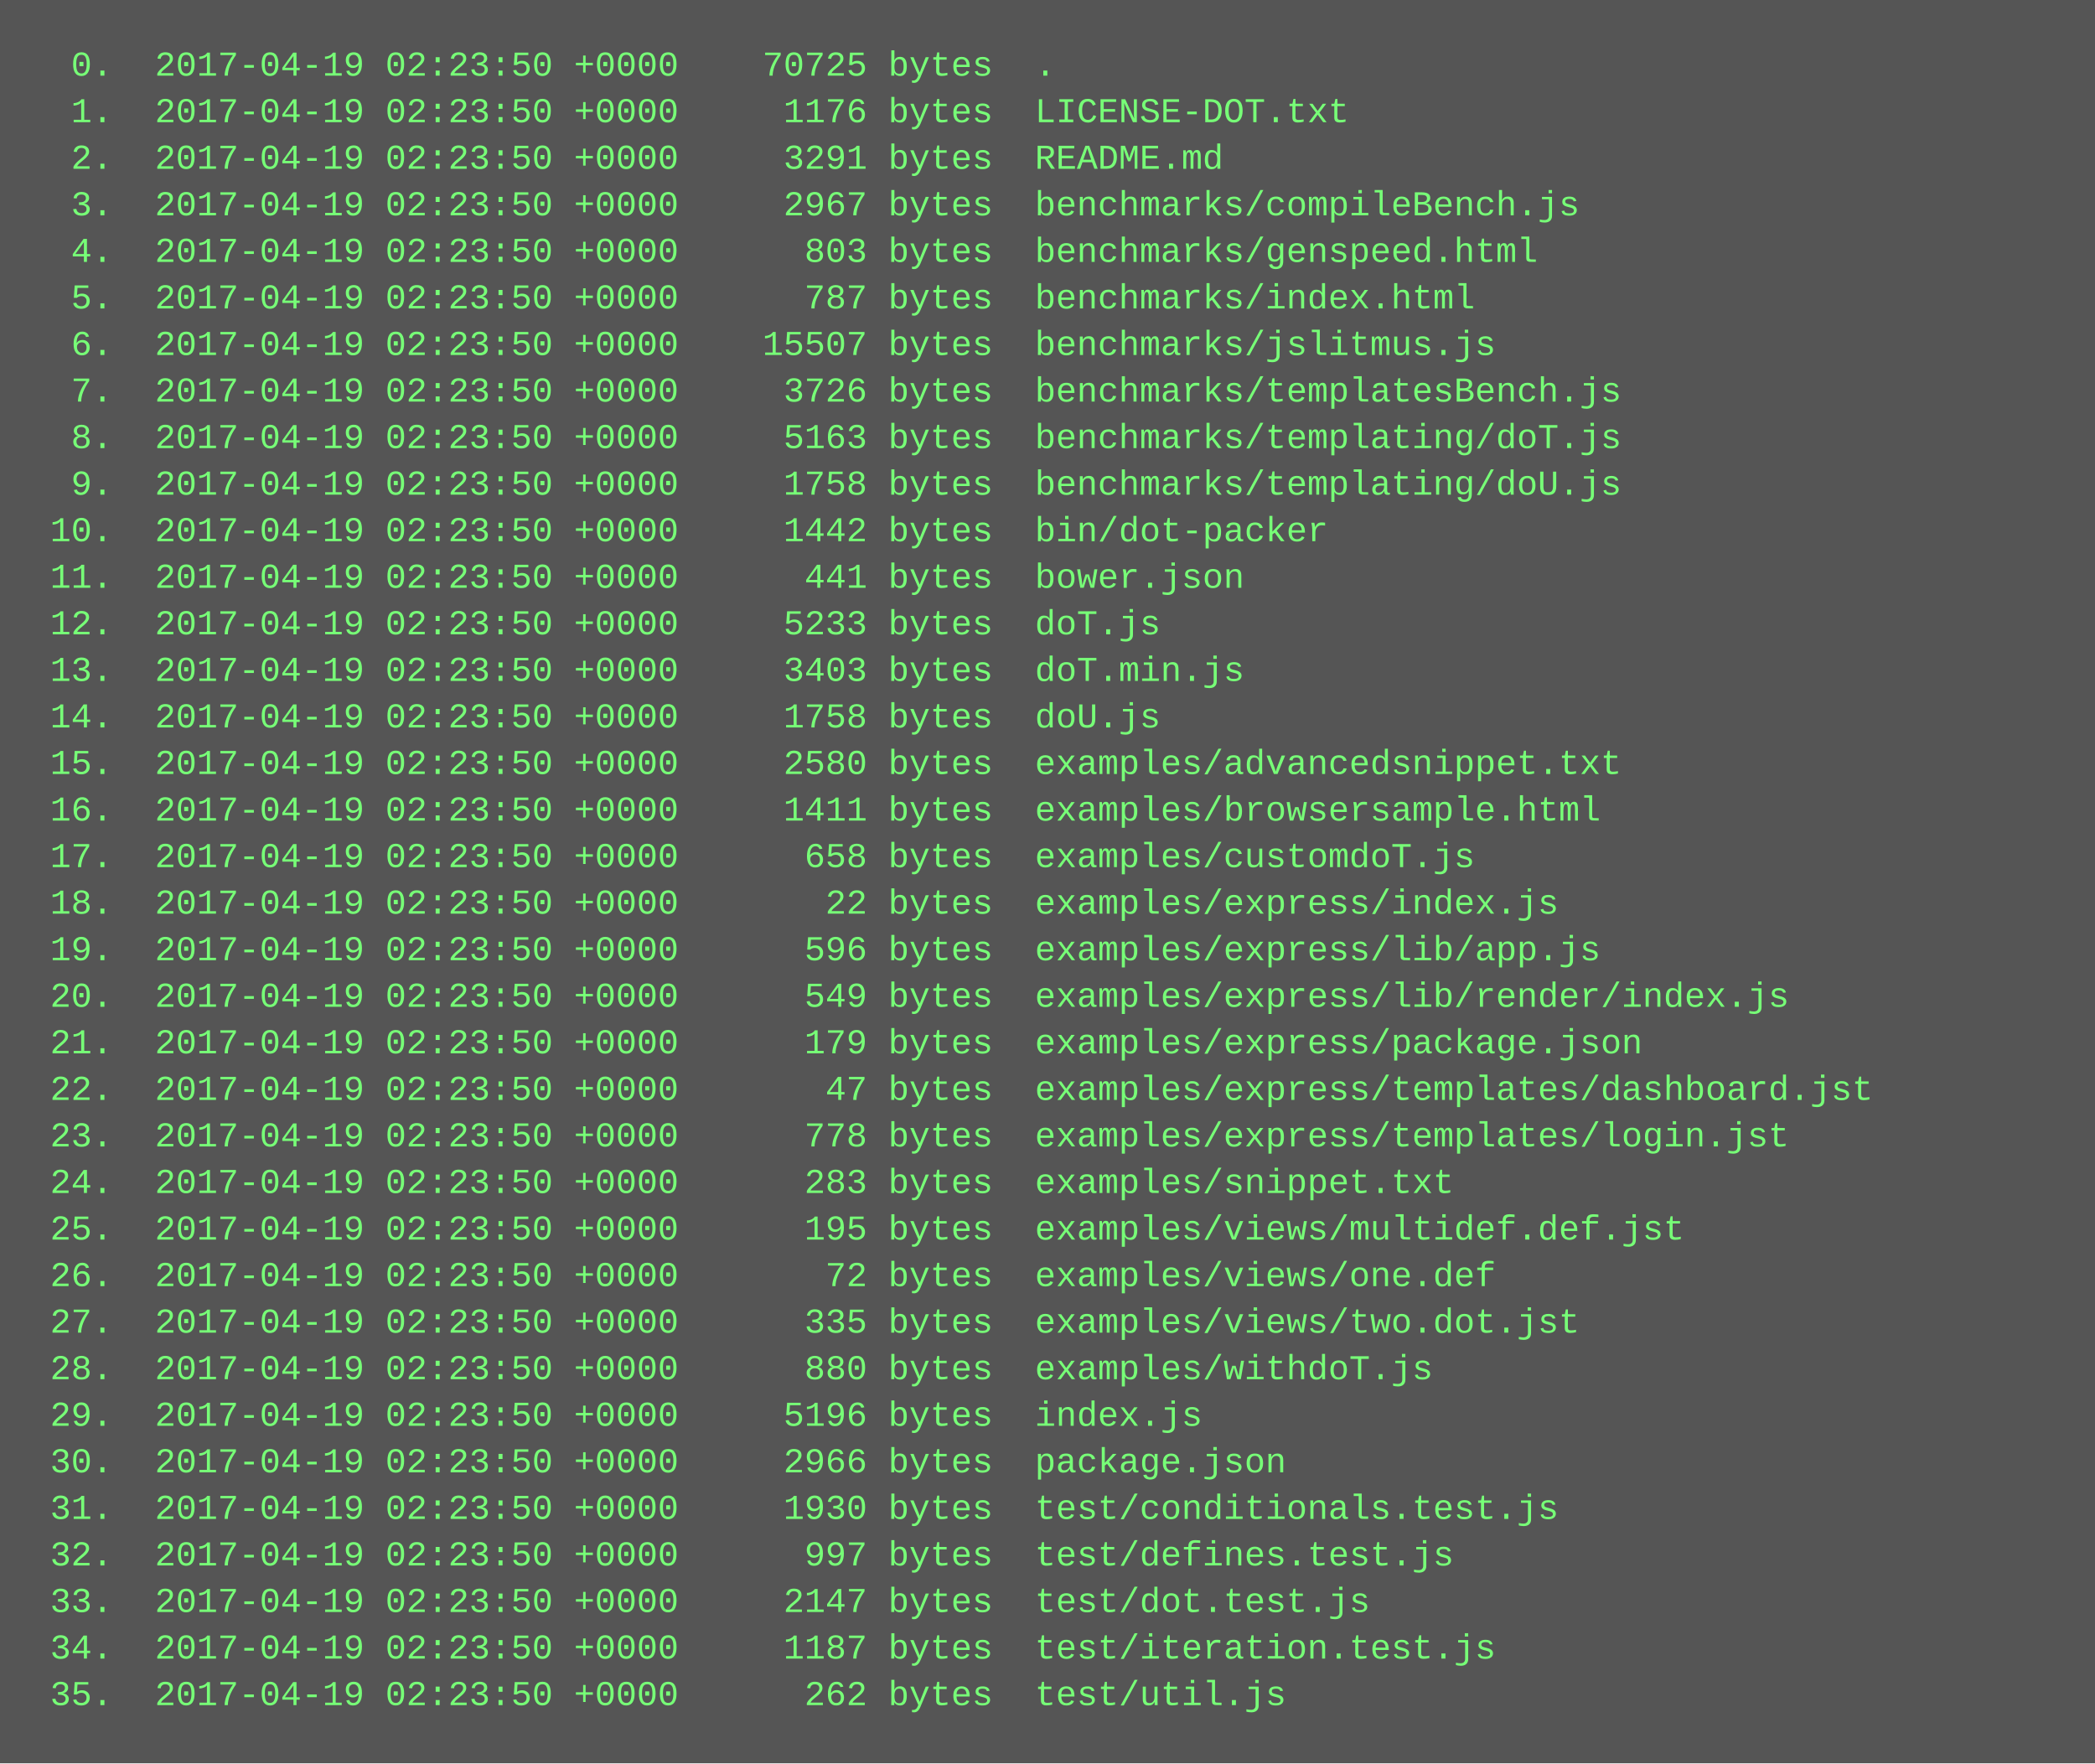
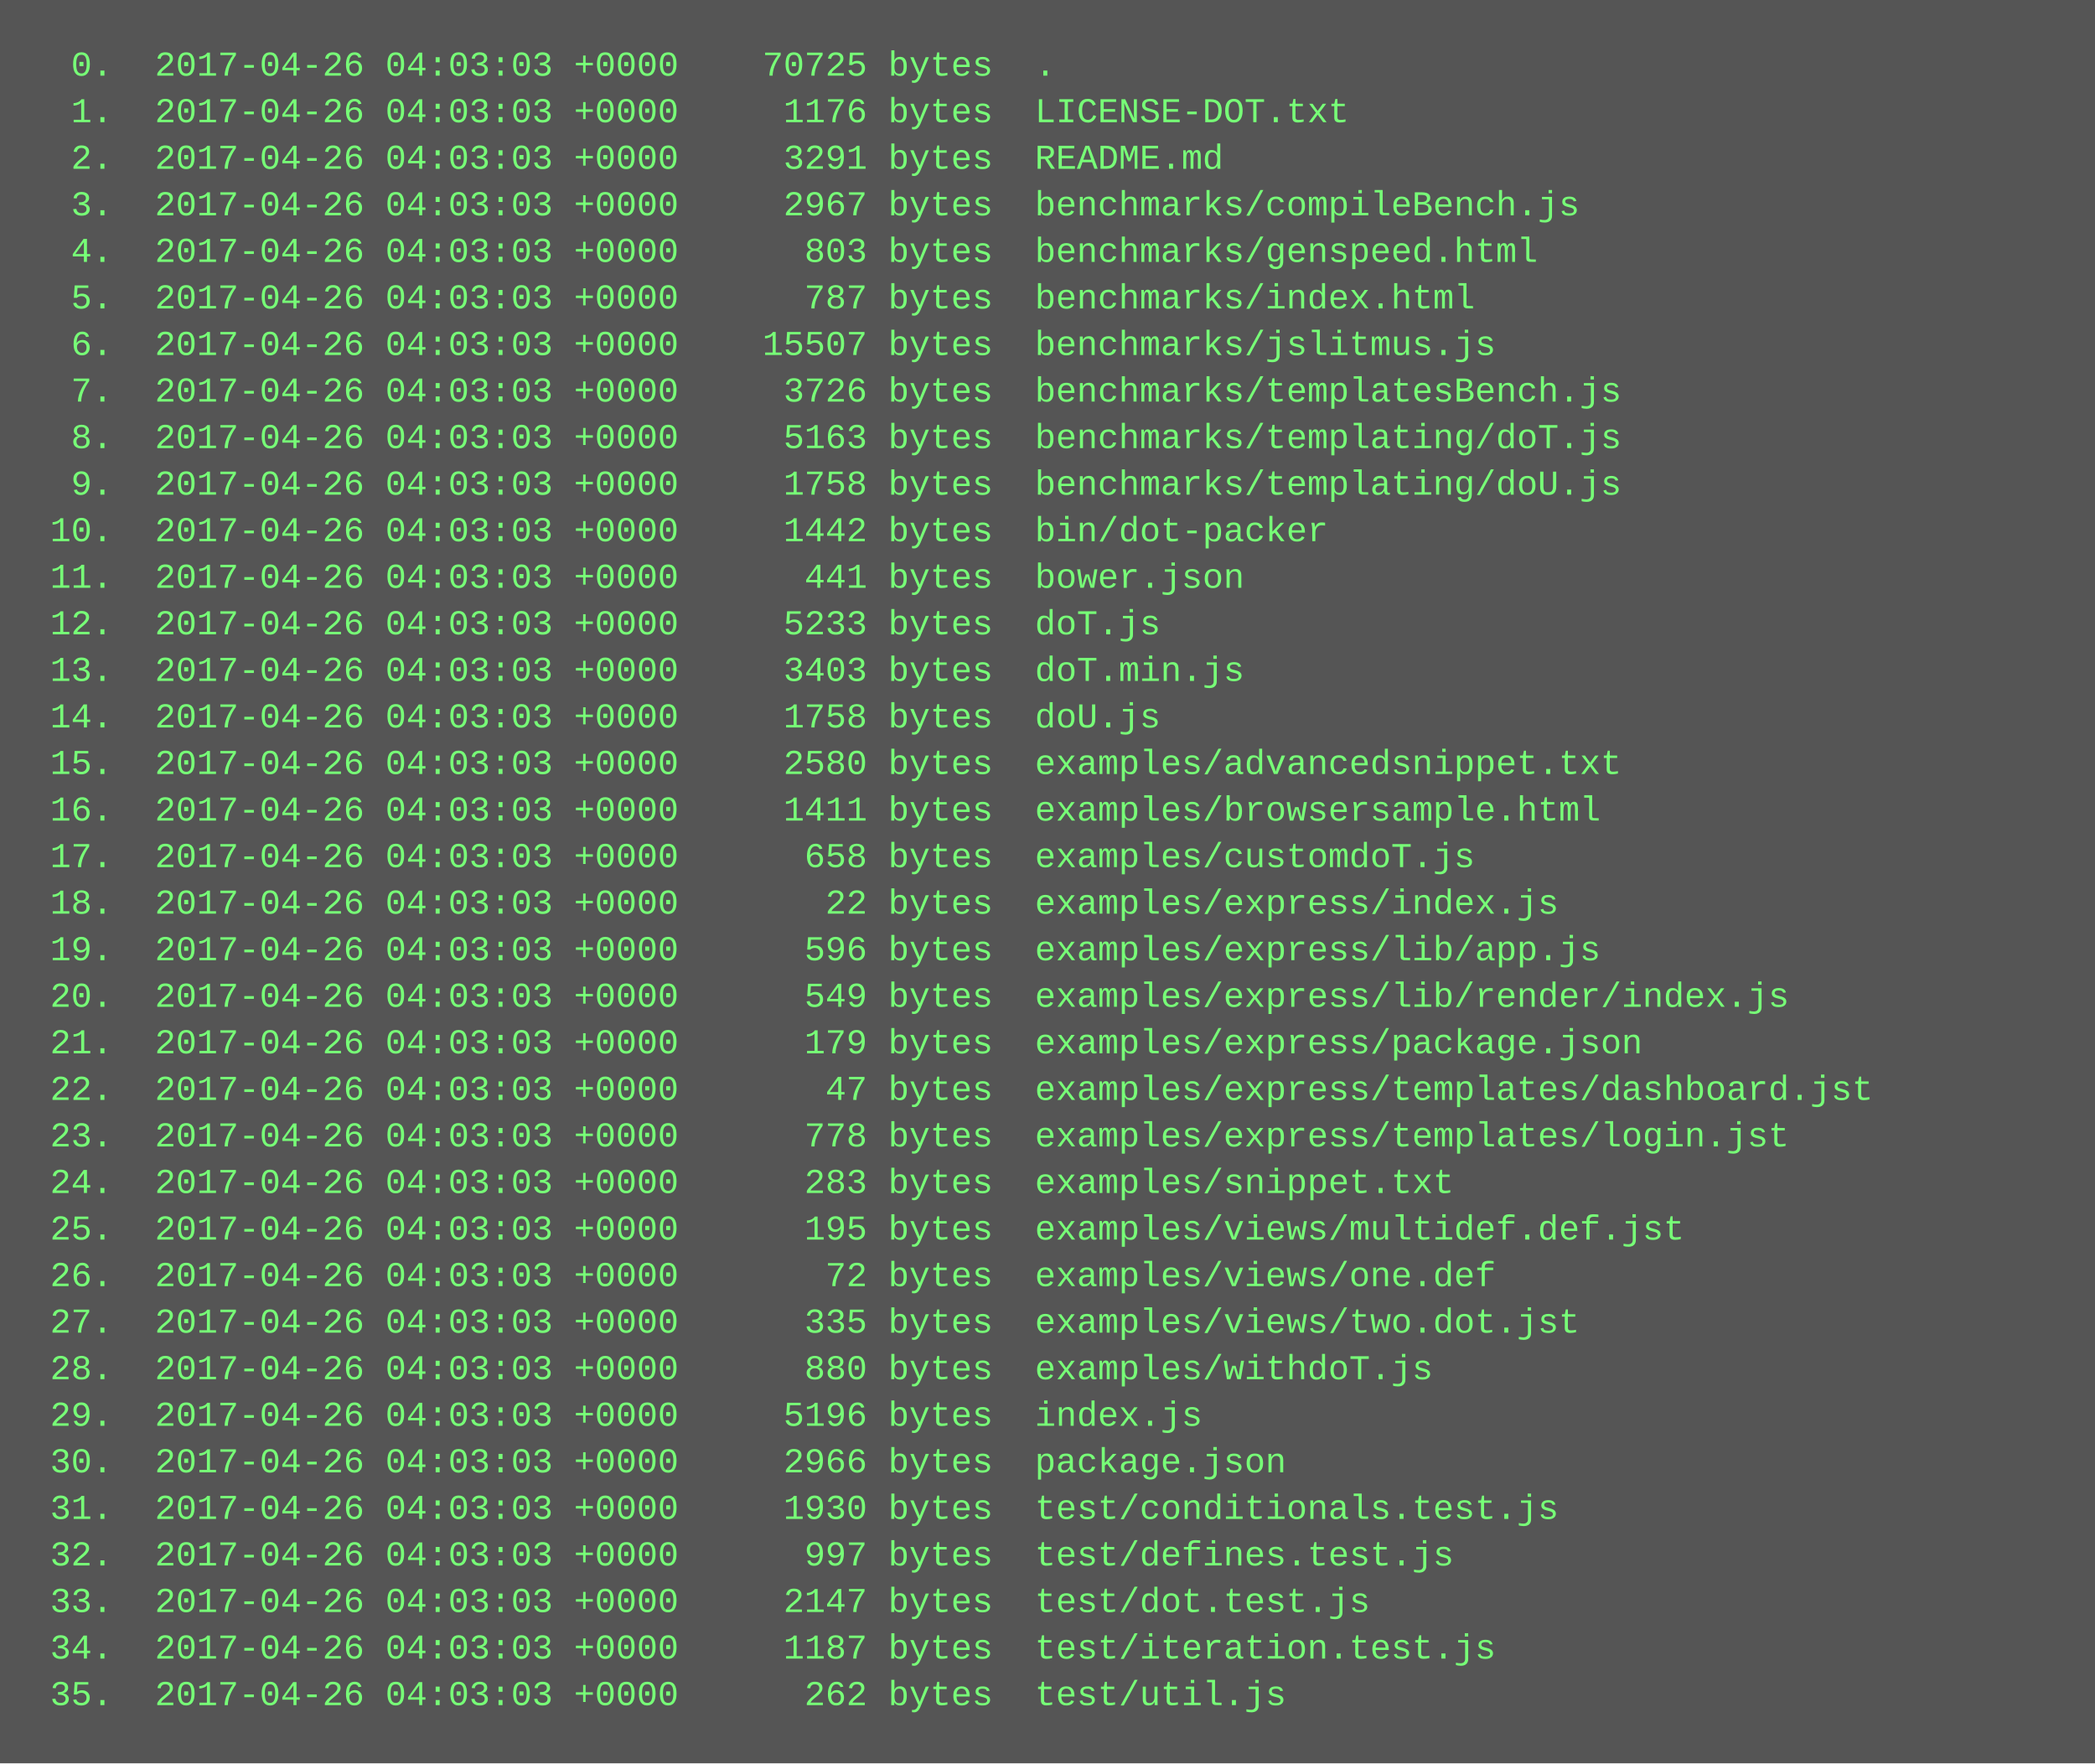
<svg xmlns="http://www.w3.org/2000/svg" height="606" width="720">
  <rect height="606" fill="#555" width="720" />
  <text fill="#7f7" font-family="Courier New" font-size="12" xml:space="preserve">
-     <tspan x="10" y="26">  0.  2017-04-19 02:23:50 +0000    70725 bytes  .</tspan>
-     <tspan x="10" y="42">  1.  2017-04-19 02:23:50 +0000     1176 bytes  LICENSE-DOT.txt</tspan>
-     <tspan x="10" y="58">  2.  2017-04-19 02:23:50 +0000     3291 bytes  README.md</tspan>
-     <tspan x="10" y="74">  3.  2017-04-19 02:23:50 +0000     2967 bytes  benchmarks/compileBench.js</tspan>
-     <tspan x="10" y="90">  4.  2017-04-19 02:23:50 +0000      803 bytes  benchmarks/genspeed.html</tspan>
-     <tspan x="10" y="106">  5.  2017-04-19 02:23:50 +0000      787 bytes  benchmarks/index.html</tspan>
-     <tspan x="10" y="122">  6.  2017-04-19 02:23:50 +0000    15507 bytes  benchmarks/jslitmus.js</tspan>
-     <tspan x="10" y="138">  7.  2017-04-19 02:23:50 +0000     3726 bytes  benchmarks/templatesBench.js</tspan>
-     <tspan x="10" y="154">  8.  2017-04-19 02:23:50 +0000     5163 bytes  benchmarks/templating/doT.js</tspan>
-     <tspan x="10" y="170">  9.  2017-04-19 02:23:50 +0000     1758 bytes  benchmarks/templating/doU.js</tspan>
-     <tspan x="10" y="186"> 10.  2017-04-19 02:23:50 +0000     1442 bytes  bin/dot-packer</tspan>
-     <tspan x="10" y="202"> 11.  2017-04-19 02:23:50 +0000      441 bytes  bower.json</tspan>
-     <tspan x="10" y="218"> 12.  2017-04-19 02:23:50 +0000     5233 bytes  doT.js</tspan>
-     <tspan x="10" y="234"> 13.  2017-04-19 02:23:50 +0000     3403 bytes  doT.min.js</tspan>
-     <tspan x="10" y="250"> 14.  2017-04-19 02:23:50 +0000     1758 bytes  doU.js</tspan>
-     <tspan x="10" y="266"> 15.  2017-04-19 02:23:50 +0000     2580 bytes  examples/advancedsnippet.txt</tspan>
-     <tspan x="10" y="282"> 16.  2017-04-19 02:23:50 +0000     1411 bytes  examples/browsersample.html</tspan>
-     <tspan x="10" y="298"> 17.  2017-04-19 02:23:50 +0000      658 bytes  examples/customdoT.js</tspan>
-     <tspan x="10" y="314"> 18.  2017-04-19 02:23:50 +0000       22 bytes  examples/express/index.js</tspan>
-     <tspan x="10" y="330"> 19.  2017-04-19 02:23:50 +0000      596 bytes  examples/express/lib/app.js</tspan>
-     <tspan x="10" y="346"> 20.  2017-04-19 02:23:50 +0000      549 bytes  examples/express/lib/render/index.js</tspan>
-     <tspan x="10" y="362"> 21.  2017-04-19 02:23:50 +0000      179 bytes  examples/express/package.json</tspan>
-     <tspan x="10" y="378"> 22.  2017-04-19 02:23:50 +0000       47 bytes  examples/express/templates/dashboard.jst</tspan>
-     <tspan x="10" y="394"> 23.  2017-04-19 02:23:50 +0000      778 bytes  examples/express/templates/login.jst</tspan>
-     <tspan x="10" y="410"> 24.  2017-04-19 02:23:50 +0000      283 bytes  examples/snippet.txt</tspan>
-     <tspan x="10" y="426"> 25.  2017-04-19 02:23:50 +0000      195 bytes  examples/views/multidef.def.jst</tspan>
-     <tspan x="10" y="442"> 26.  2017-04-19 02:23:50 +0000       72 bytes  examples/views/one.def</tspan>
-     <tspan x="10" y="458"> 27.  2017-04-19 02:23:50 +0000      335 bytes  examples/views/two.dot.jst</tspan>
-     <tspan x="10" y="474"> 28.  2017-04-19 02:23:50 +0000      880 bytes  examples/withdoT.js</tspan>
-     <tspan x="10" y="490"> 29.  2017-04-19 02:23:50 +0000     5196 bytes  index.js</tspan>
-     <tspan x="10" y="506"> 30.  2017-04-19 02:23:50 +0000     2966 bytes  package.json</tspan>
-     <tspan x="10" y="522"> 31.  2017-04-19 02:23:50 +0000     1930 bytes  test/conditionals.test.js</tspan>
-     <tspan x="10" y="538"> 32.  2017-04-19 02:23:50 +0000      997 bytes  test/defines.test.js</tspan>
-     <tspan x="10" y="554"> 33.  2017-04-19 02:23:50 +0000     2147 bytes  test/dot.test.js</tspan>
-     <tspan x="10" y="570"> 34.  2017-04-19 02:23:50 +0000     1187 bytes  test/iteration.test.js</tspan>
-     <tspan x="10" y="586"> 35.  2017-04-19 02:23:50 +0000      262 bytes  test/util.js</tspan>
+     <tspan x="10" y="26">  0.  2017-04-26 04:03:03 +0000    70725 bytes  .</tspan>
+     <tspan x="10" y="42">  1.  2017-04-26 04:03:03 +0000     1176 bytes  LICENSE-DOT.txt</tspan>
+     <tspan x="10" y="58">  2.  2017-04-26 04:03:03 +0000     3291 bytes  README.md</tspan>
+     <tspan x="10" y="74">  3.  2017-04-26 04:03:03 +0000     2967 bytes  benchmarks/compileBench.js</tspan>
+     <tspan x="10" y="90">  4.  2017-04-26 04:03:03 +0000      803 bytes  benchmarks/genspeed.html</tspan>
+     <tspan x="10" y="106">  5.  2017-04-26 04:03:03 +0000      787 bytes  benchmarks/index.html</tspan>
+     <tspan x="10" y="122">  6.  2017-04-26 04:03:03 +0000    15507 bytes  benchmarks/jslitmus.js</tspan>
+     <tspan x="10" y="138">  7.  2017-04-26 04:03:03 +0000     3726 bytes  benchmarks/templatesBench.js</tspan>
+     <tspan x="10" y="154">  8.  2017-04-26 04:03:03 +0000     5163 bytes  benchmarks/templating/doT.js</tspan>
+     <tspan x="10" y="170">  9.  2017-04-26 04:03:03 +0000     1758 bytes  benchmarks/templating/doU.js</tspan>
+     <tspan x="10" y="186"> 10.  2017-04-26 04:03:03 +0000     1442 bytes  bin/dot-packer</tspan>
+     <tspan x="10" y="202"> 11.  2017-04-26 04:03:03 +0000      441 bytes  bower.json</tspan>
+     <tspan x="10" y="218"> 12.  2017-04-26 04:03:03 +0000     5233 bytes  doT.js</tspan>
+     <tspan x="10" y="234"> 13.  2017-04-26 04:03:03 +0000     3403 bytes  doT.min.js</tspan>
+     <tspan x="10" y="250"> 14.  2017-04-26 04:03:03 +0000     1758 bytes  doU.js</tspan>
+     <tspan x="10" y="266"> 15.  2017-04-26 04:03:03 +0000     2580 bytes  examples/advancedsnippet.txt</tspan>
+     <tspan x="10" y="282"> 16.  2017-04-26 04:03:03 +0000     1411 bytes  examples/browsersample.html</tspan>
+     <tspan x="10" y="298"> 17.  2017-04-26 04:03:03 +0000      658 bytes  examples/customdoT.js</tspan>
+     <tspan x="10" y="314"> 18.  2017-04-26 04:03:03 +0000       22 bytes  examples/express/index.js</tspan>
+     <tspan x="10" y="330"> 19.  2017-04-26 04:03:03 +0000      596 bytes  examples/express/lib/app.js</tspan>
+     <tspan x="10" y="346"> 20.  2017-04-26 04:03:03 +0000      549 bytes  examples/express/lib/render/index.js</tspan>
+     <tspan x="10" y="362"> 21.  2017-04-26 04:03:03 +0000      179 bytes  examples/express/package.json</tspan>
+     <tspan x="10" y="378"> 22.  2017-04-26 04:03:03 +0000       47 bytes  examples/express/templates/dashboard.jst</tspan>
+     <tspan x="10" y="394"> 23.  2017-04-26 04:03:03 +0000      778 bytes  examples/express/templates/login.jst</tspan>
+     <tspan x="10" y="410"> 24.  2017-04-26 04:03:03 +0000      283 bytes  examples/snippet.txt</tspan>
+     <tspan x="10" y="426"> 25.  2017-04-26 04:03:03 +0000      195 bytes  examples/views/multidef.def.jst</tspan>
+     <tspan x="10" y="442"> 26.  2017-04-26 04:03:03 +0000       72 bytes  examples/views/one.def</tspan>
+     <tspan x="10" y="458"> 27.  2017-04-26 04:03:03 +0000      335 bytes  examples/views/two.dot.jst</tspan>
+     <tspan x="10" y="474"> 28.  2017-04-26 04:03:03 +0000      880 bytes  examples/withdoT.js</tspan>
+     <tspan x="10" y="490"> 29.  2017-04-26 04:03:03 +0000     5196 bytes  index.js</tspan>
+     <tspan x="10" y="506"> 30.  2017-04-26 04:03:03 +0000     2966 bytes  package.json</tspan>
+     <tspan x="10" y="522"> 31.  2017-04-26 04:03:03 +0000     1930 bytes  test/conditionals.test.js</tspan>
+     <tspan x="10" y="538"> 32.  2017-04-26 04:03:03 +0000      997 bytes  test/defines.test.js</tspan>
+     <tspan x="10" y="554"> 33.  2017-04-26 04:03:03 +0000     2147 bytes  test/dot.test.js</tspan>
+     <tspan x="10" y="570"> 34.  2017-04-26 04:03:03 +0000     1187 bytes  test/iteration.test.js</tspan>
+     <tspan x="10" y="586"> 35.  2017-04-26 04:03:03 +0000      262 bytes  test/util.js</tspan>
  </text>
</svg>
